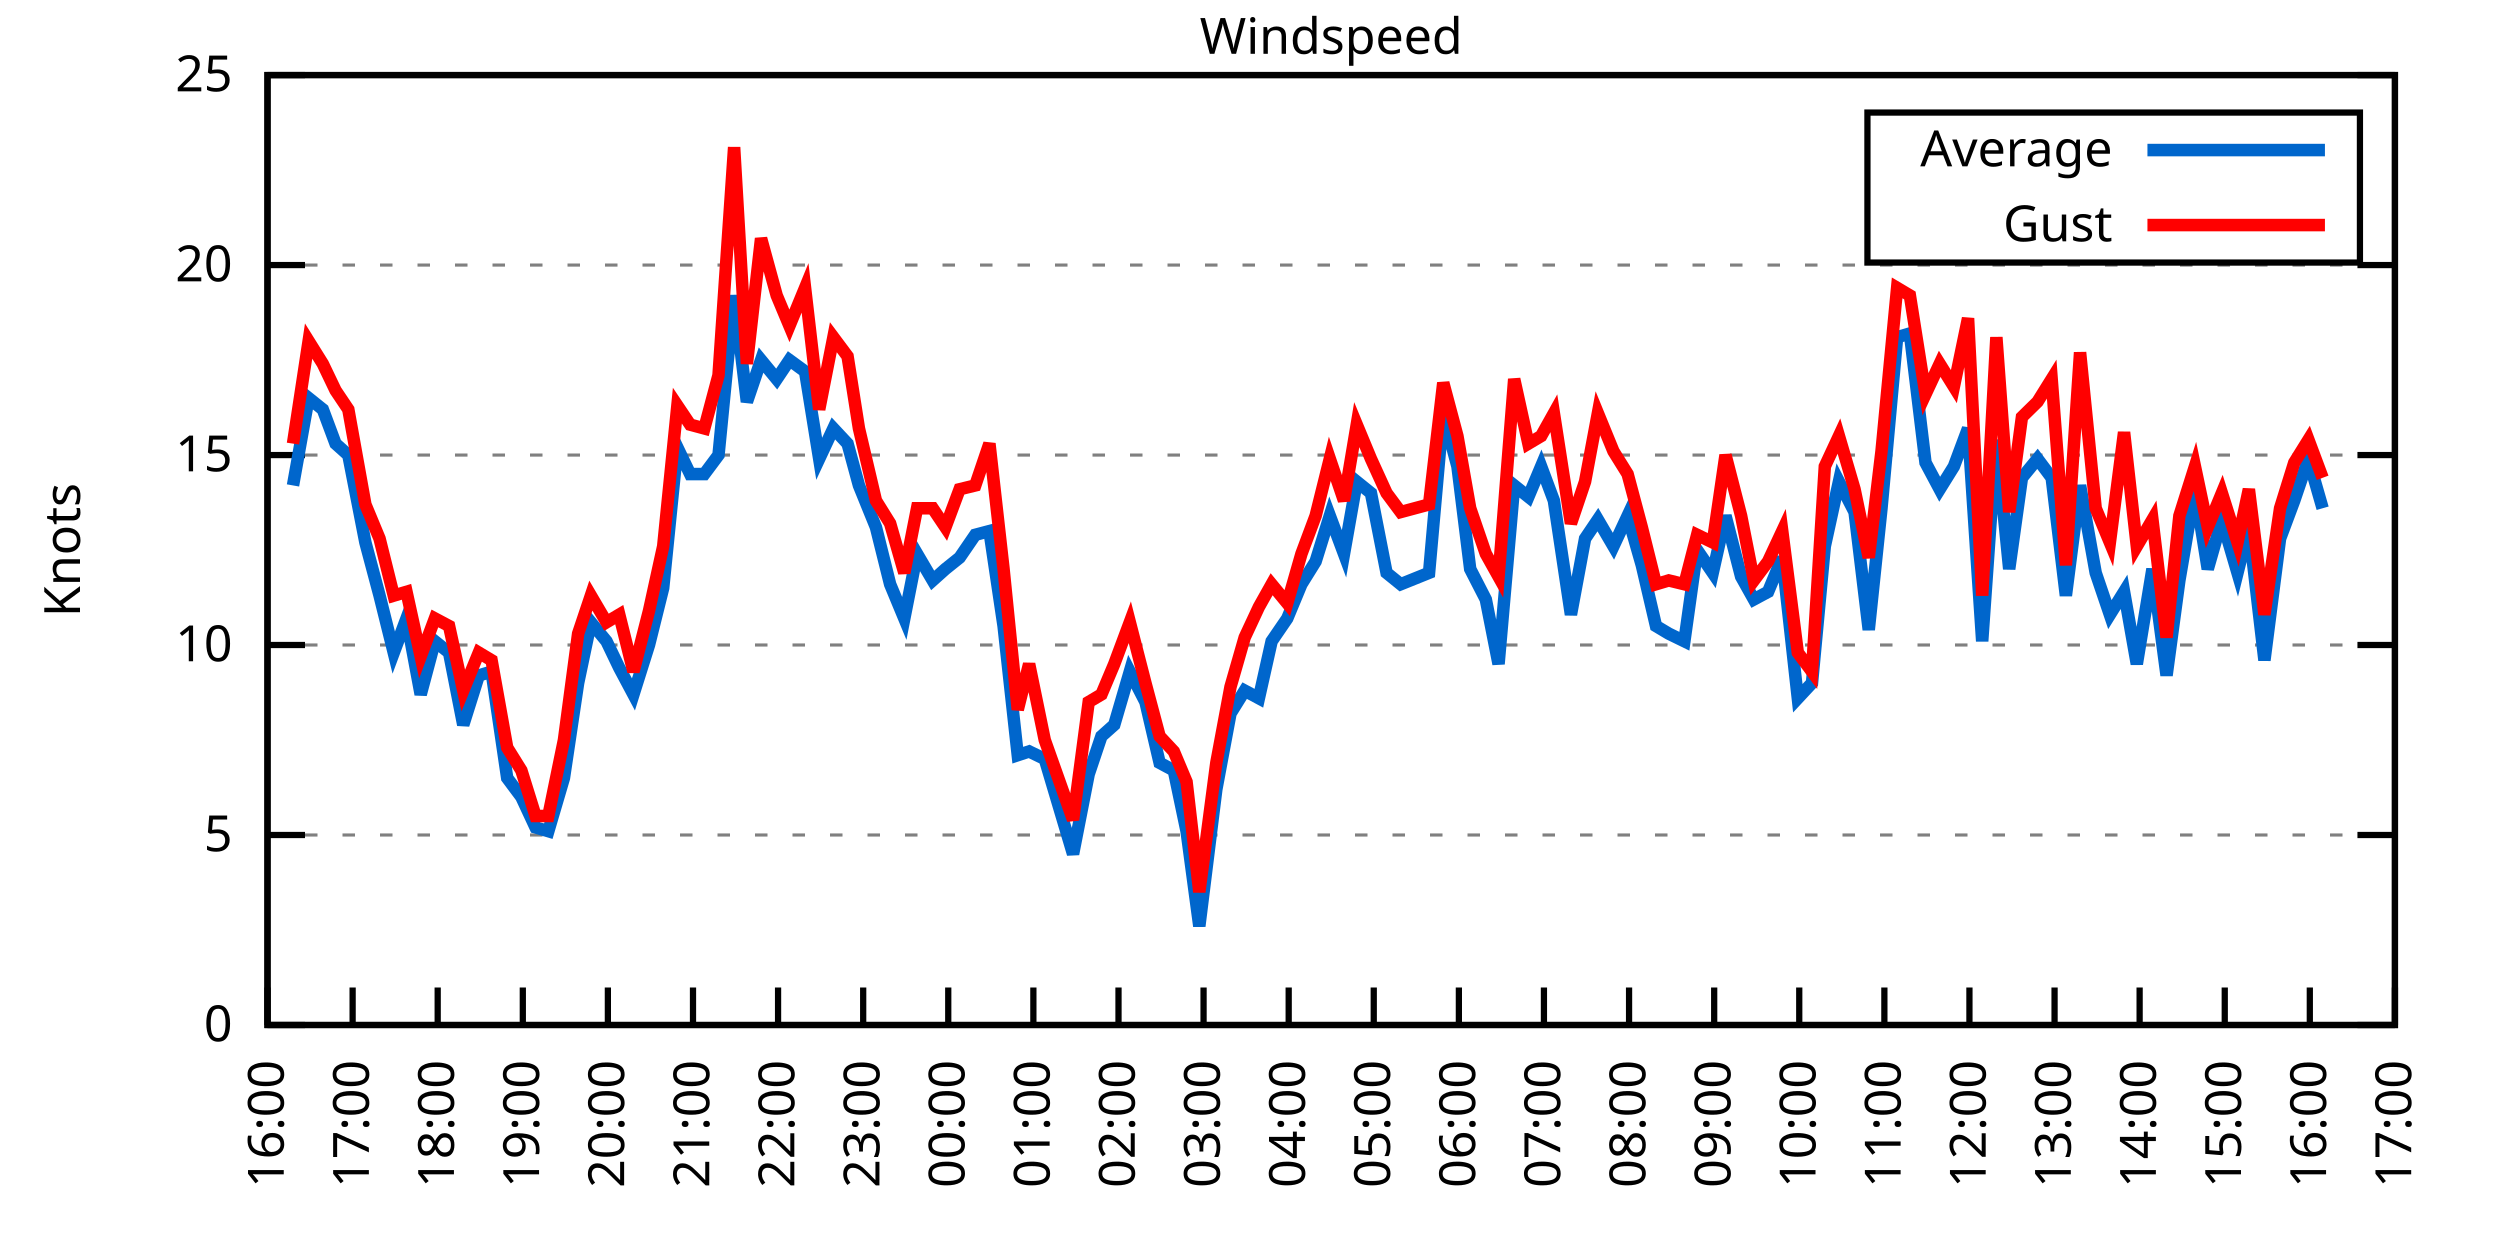
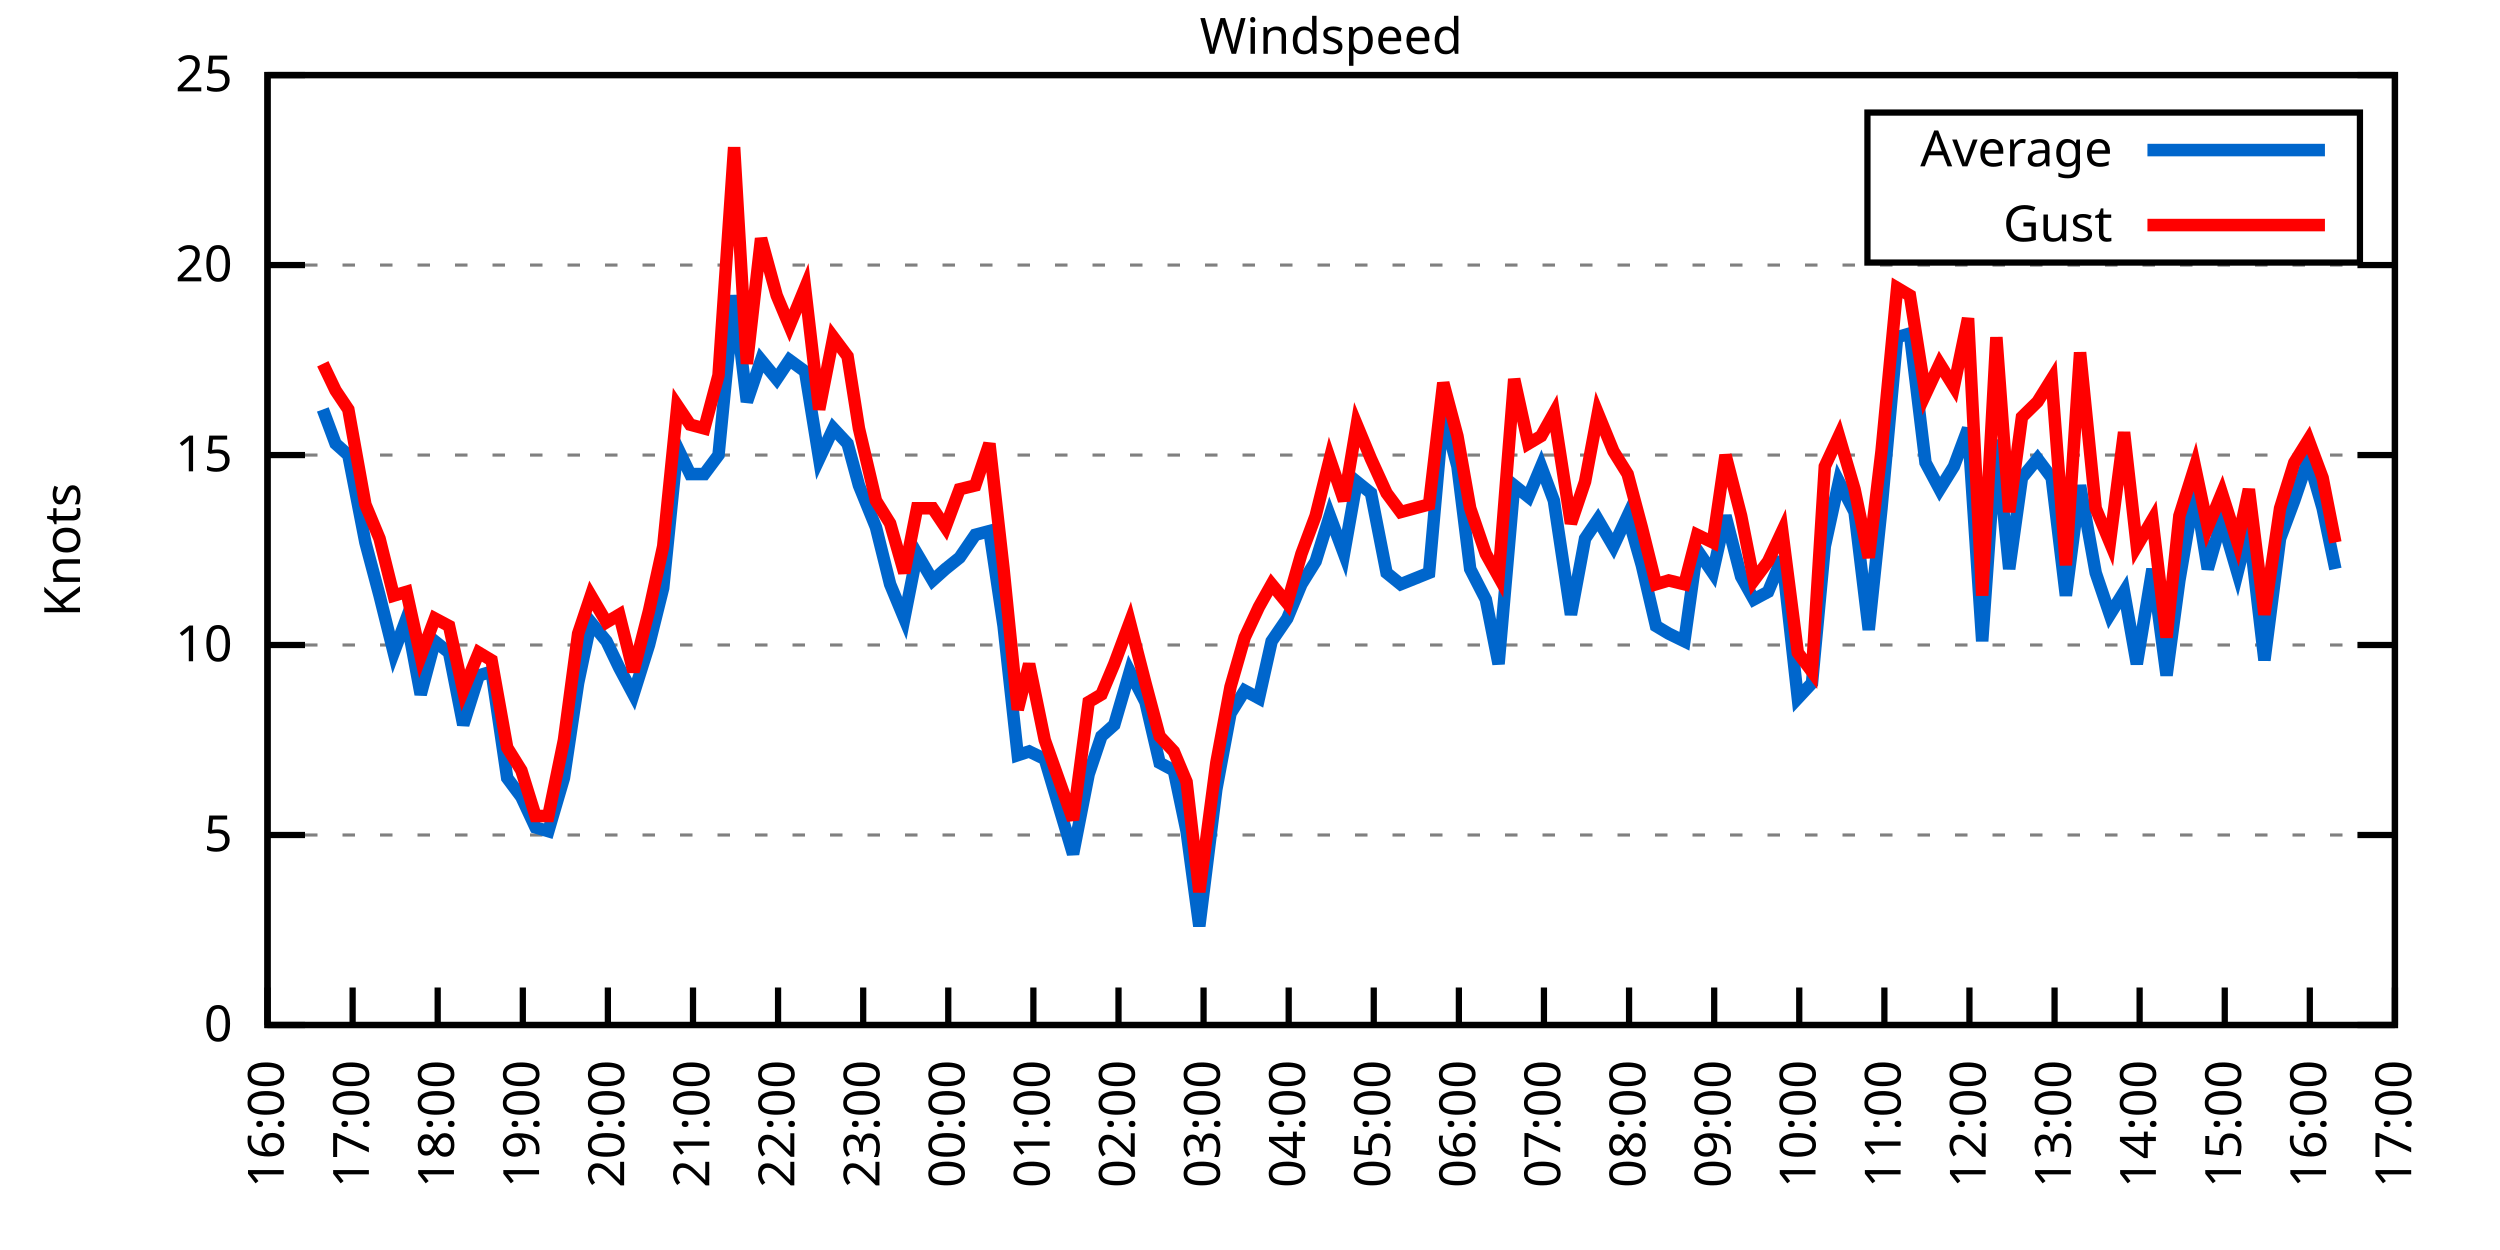
<svg xmlns="http://www.w3.org/2000/svg" xmlns:xlink="http://www.w3.org/1999/xlink" width="400" height="200" viewBox="0 0 400 200">
  <g id="gnuplot_canvas">
    <rect x="0" y="0" width="400" height="200" fill="none" />
    <defs>
      <circle id="gpDot" r="0.5" stroke-width="0.5" stroke="currentColor" />
      <path id="gpPt0" stroke-width="0.333" stroke="currentColor" d="M-1,0 h2 M0,-1 v2" />
      <path id="gpPt1" stroke-width="0.333" stroke="currentColor" d="M-1,-1 L1,1 M1,-1 L-1,1" />
      <path id="gpPt2" stroke-width="0.333" stroke="currentColor" d="M-1,0 L1,0 M0,-1 L0,1 M-1,-1 L1,1 M-1,1 L1,-1" />
      <rect id="gpPt3" stroke-width="0.333" stroke="currentColor" x="-1" y="-1" width="2" height="2" />
      <rect id="gpPt4" stroke-width="0.333" stroke="currentColor" fill="currentColor" x="-1" y="-1" width="2" height="2" />
      <circle id="gpPt5" stroke-width="0.333" stroke="currentColor" cx="0" cy="0" r="1" />
      <use xlink:href="#gpPt5" id="gpPt6" fill="currentColor" stroke="none" />
      <path id="gpPt7" stroke-width="0.333" stroke="currentColor" d="M0,-1.33 L-1.33,0.67 L1.33,0.67 z" />
      <use xlink:href="#gpPt7" id="gpPt8" fill="currentColor" stroke="none" />
      <use xlink:href="#gpPt7" id="gpPt9" stroke="currentColor" transform="rotate(180)" />
      <use xlink:href="#gpPt9" id="gpPt10" fill="currentColor" stroke="none" />
      <use xlink:href="#gpPt3" id="gpPt11" stroke="currentColor" transform="rotate(45)" />
      <use xlink:href="#gpPt11" id="gpPt12" fill="currentColor" stroke="none" />
      <path id="gpPt13" stroke-width="0.333" stroke="currentColor" d="M0,1.330 L1.265,0.411 L0.782,-1.067 L-0.782,-1.076 L-1.265,0.411 z" />
      <use xlink:href="#gpPt13" id="gpPt14" fill="currentColor" stroke="none" />
      <filter id="textbox" filterUnits="objectBoundingBox" x="0" y="0" height="1" width="1">
        <feFlood flood-color="white" flood-opacity="1" result="bgnd" />
        <feComposite in="SourceGraphic" in2="bgnd" operator="atop" />
      </filter>
      <filter id="greybox" filterUnits="objectBoundingBox" x="0" y="0" height="1" width="1">
        <feFlood flood-color="lightgrey" flood-opacity="1" result="grey" />
        <feComposite in="SourceGraphic" in2="grey" operator="atop" />
      </filter>
    </defs>
    <g fill="none" color="white" stroke="currentColor" stroke-width="1.00" stroke-linecap="butt" stroke-linejoin="miter">
</g>
    <g fill="none" color="black" stroke="currentColor" stroke-width="1.00" stroke-linecap="butt" stroke-linejoin="miter">
      <g stroke="none" shape-rendering="crispEdges">
        <polygon fill="rgb(255, 255, 255)" points="42.80,164.00 383.18,164.00 383.18,12.02 42.80,12.02 " />
      </g>
    </g>
    <g fill="none" color="black" stroke="currentColor" stroke-width="1.00" stroke-linecap="butt" stroke-linejoin="miter">
</g>
    <g fill="none" color="black" stroke="black" stroke-width="0.50" stroke-linecap="butt" stroke-linejoin="miter">
</g>
    <g fill="none" color="gray" stroke="currentColor" stroke-width="0.50" stroke-linecap="butt" stroke-linejoin="miter">
      <path stroke="gray" stroke-dasharray="2,4" class="gridline" d="M42.80,164.00 L383.19,164.00  " />
    </g>
    <g fill="none" color="gray" stroke="gray" stroke-width="1.00" stroke-linecap="butt" stroke-linejoin="miter">
</g>
    <g fill="none" color="black" stroke="currentColor" stroke-width="1.00" stroke-linecap="butt" stroke-linejoin="miter">
      <path stroke="black" d="M42.80,164.00 L48.80,164.00 M383.19,164.00 L377.19,164.00  " />
      <g transform="translate(37.20,166.60)" stroke="none" fill="black" font-family="Sans" font-size="8.00" text-anchor="end">
        <text>
          <tspan font-family="Sans"> 0</tspan>
        </text>
      </g>
    </g>
    <g fill="none" color="black" stroke="currentColor" stroke-width="1.00" stroke-linecap="butt" stroke-linejoin="miter">
</g>
    <g fill="none" color="black" stroke="black" stroke-width="0.50" stroke-linecap="butt" stroke-linejoin="miter">
</g>
    <g fill="none" color="gray" stroke="currentColor" stroke-width="0.50" stroke-linecap="butt" stroke-linejoin="miter">
      <path stroke="gray" stroke-dasharray="2,4" class="gridline" d="M42.80,133.60 L383.19,133.60  " />
    </g>
    <g fill="none" color="gray" stroke="gray" stroke-width="1.00" stroke-linecap="butt" stroke-linejoin="miter">
</g>
    <g fill="none" color="black" stroke="currentColor" stroke-width="1.00" stroke-linecap="butt" stroke-linejoin="miter">
      <path stroke="black" d="M42.80,133.60 L48.80,133.60 M383.19,133.60 L377.19,133.60  " />
      <g transform="translate(37.20,136.20)" stroke="none" fill="black" font-family="Sans" font-size="8.00" text-anchor="end">
        <text>
          <tspan font-family="Sans"> 5</tspan>
        </text>
      </g>
    </g>
    <g fill="none" color="black" stroke="currentColor" stroke-width="1.00" stroke-linecap="butt" stroke-linejoin="miter">
</g>
    <g fill="none" color="black" stroke="black" stroke-width="0.50" stroke-linecap="butt" stroke-linejoin="miter">
</g>
    <g fill="none" color="gray" stroke="currentColor" stroke-width="0.50" stroke-linecap="butt" stroke-linejoin="miter">
      <path stroke="gray" stroke-dasharray="2,4" class="gridline" d="M42.80,103.20 L383.19,103.20  " />
    </g>
    <g fill="none" color="gray" stroke="gray" stroke-width="1.00" stroke-linecap="butt" stroke-linejoin="miter">
</g>
    <g fill="none" color="black" stroke="currentColor" stroke-width="1.00" stroke-linecap="butt" stroke-linejoin="miter">
      <path stroke="black" d="M42.80,103.20 L48.80,103.20 M383.19,103.20 L377.19,103.20  " />
      <g transform="translate(37.20,105.80)" stroke="none" fill="black" font-family="Sans" font-size="8.00" text-anchor="end">
        <text>
          <tspan font-family="Sans"> 10</tspan>
        </text>
      </g>
    </g>
    <g fill="none" color="black" stroke="currentColor" stroke-width="1.00" stroke-linecap="butt" stroke-linejoin="miter">
</g>
    <g fill="none" color="black" stroke="black" stroke-width="0.50" stroke-linecap="butt" stroke-linejoin="miter">
</g>
    <g fill="none" color="gray" stroke="currentColor" stroke-width="0.50" stroke-linecap="butt" stroke-linejoin="miter">
      <path stroke="gray" stroke-dasharray="2,4" class="gridline" d="M42.80,72.81 L383.19,72.81  " />
    </g>
    <g fill="none" color="gray" stroke="gray" stroke-width="1.00" stroke-linecap="butt" stroke-linejoin="miter">
</g>
    <g fill="none" color="black" stroke="currentColor" stroke-width="1.00" stroke-linecap="butt" stroke-linejoin="miter">
      <path stroke="black" d="M42.80,72.81 L48.80,72.81 M383.19,72.81 L377.19,72.81  " />
      <g transform="translate(37.20,75.41)" stroke="none" fill="black" font-family="Sans" font-size="8.00" text-anchor="end">
        <text>
          <tspan font-family="Sans"> 15</tspan>
        </text>
      </g>
    </g>
    <g fill="none" color="black" stroke="currentColor" stroke-width="1.00" stroke-linecap="butt" stroke-linejoin="miter">
</g>
    <g fill="none" color="black" stroke="black" stroke-width="0.50" stroke-linecap="butt" stroke-linejoin="miter">
</g>
    <g fill="none" color="gray" stroke="currentColor" stroke-width="0.50" stroke-linecap="butt" stroke-linejoin="miter">
      <path stroke="gray" stroke-dasharray="2,4" class="gridline" d="M42.80,42.41 L383.19,42.41  " />
    </g>
    <g fill="none" color="gray" stroke="gray" stroke-width="1.00" stroke-linecap="butt" stroke-linejoin="miter">
</g>
    <g fill="none" color="black" stroke="currentColor" stroke-width="1.00" stroke-linecap="butt" stroke-linejoin="miter">
      <path stroke="black" d="M42.80,42.41 L48.80,42.41 M383.19,42.41 L377.19,42.41  " />
      <g transform="translate(37.20,45.01)" stroke="none" fill="black" font-family="Sans" font-size="8.00" text-anchor="end">
        <text>
          <tspan font-family="Sans"> 20</tspan>
        </text>
      </g>
    </g>
    <g fill="none" color="black" stroke="currentColor" stroke-width="1.00" stroke-linecap="butt" stroke-linejoin="miter">
</g>
    <g fill="none" color="black" stroke="black" stroke-width="0.50" stroke-linecap="butt" stroke-linejoin="miter">
</g>
    <g fill="none" color="gray" stroke="currentColor" stroke-width="0.50" stroke-linecap="butt" stroke-linejoin="miter">
      <path stroke="gray" stroke-dasharray="2,4" class="gridline" d="M42.80,12.01 L383.19,12.01  " />
    </g>
    <g fill="none" color="gray" stroke="gray" stroke-width="1.00" stroke-linecap="butt" stroke-linejoin="miter">
</g>
    <g fill="none" color="black" stroke="currentColor" stroke-width="1.00" stroke-linecap="butt" stroke-linejoin="miter">
      <path stroke="black" d="M42.80,12.01 L48.80,12.01 M383.19,12.01 L377.19,12.01  " />
      <g transform="translate(37.20,14.61)" stroke="none" fill="black" font-family="Sans" font-size="8.00" text-anchor="end">
        <text>
          <tspan font-family="Sans"> 25</tspan>
        </text>
      </g>
    </g>
    <g fill="none" color="black" stroke="currentColor" stroke-width="1.00" stroke-linecap="butt" stroke-linejoin="miter">
      <path stroke="black" d="M42.80,164.00 L42.80,158.00  " />
      <g transform="translate(45.40,169.60) rotate(270.00)" stroke="none" fill="black" font-family="Sans" font-size="8.00" text-anchor="end">
        <text>
          <tspan font-family="Sans">16:00</tspan>
        </text>
      </g>
    </g>
    <g fill="none" color="black" stroke="currentColor" stroke-width="1.00" stroke-linecap="butt" stroke-linejoin="miter">
      <path stroke="black" d="M56.42,164.00 L56.42,158.00  " />
      <g transform="translate(59.02,169.60) rotate(270.00)" stroke="none" fill="black" font-family="Sans" font-size="8.00" text-anchor="end">
        <text>
          <tspan font-family="Sans">17:00</tspan>
        </text>
      </g>
    </g>
    <g fill="none" color="black" stroke="currentColor" stroke-width="1.00" stroke-linecap="butt" stroke-linejoin="miter">
      <path stroke="black" d="M70.03,164.00 L70.03,158.00  " />
      <g transform="translate(72.63,169.60) rotate(270.00)" stroke="none" fill="black" font-family="Sans" font-size="8.00" text-anchor="end">
        <text>
          <tspan font-family="Sans">18:00</tspan>
        </text>
      </g>
    </g>
    <g fill="none" color="black" stroke="currentColor" stroke-width="1.00" stroke-linecap="butt" stroke-linejoin="miter">
      <path stroke="black" d="M83.65,164.00 L83.65,158.00  " />
      <g transform="translate(86.25,169.60) rotate(270.00)" stroke="none" fill="black" font-family="Sans" font-size="8.00" text-anchor="end">
        <text>
          <tspan font-family="Sans">19:00</tspan>
        </text>
      </g>
    </g>
    <g fill="none" color="black" stroke="currentColor" stroke-width="1.00" stroke-linecap="butt" stroke-linejoin="miter">
      <path stroke="black" d="M97.26,164.00 L97.26,158.00  " />
      <g transform="translate(99.86,169.60) rotate(270.00)" stroke="none" fill="black" font-family="Sans" font-size="8.00" text-anchor="end">
        <text>
          <tspan font-family="Sans">20:00</tspan>
        </text>
      </g>
    </g>
    <g fill="none" color="black" stroke="currentColor" stroke-width="1.00" stroke-linecap="butt" stroke-linejoin="miter">
      <path stroke="black" d="M110.88,164.00 L110.88,158.00  " />
      <g transform="translate(113.48,169.60) rotate(270.00)" stroke="none" fill="black" font-family="Sans" font-size="8.00" text-anchor="end">
        <text>
          <tspan font-family="Sans">21:00</tspan>
        </text>
      </g>
    </g>
    <g fill="none" color="black" stroke="currentColor" stroke-width="1.00" stroke-linecap="butt" stroke-linejoin="miter">
      <path stroke="black" d="M124.49,164.00 L124.49,158.00  " />
      <g transform="translate(127.09,169.60) rotate(270.00)" stroke="none" fill="black" font-family="Sans" font-size="8.00" text-anchor="end">
        <text>
          <tspan font-family="Sans">22:00</tspan>
        </text>
      </g>
    </g>
    <g fill="none" color="black" stroke="currentColor" stroke-width="1.00" stroke-linecap="butt" stroke-linejoin="miter">
      <path stroke="black" d="M138.11,164.00 L138.11,158.00  " />
      <g transform="translate(140.71,169.60) rotate(270.00)" stroke="none" fill="black" font-family="Sans" font-size="8.00" text-anchor="end">
        <text>
          <tspan font-family="Sans">23:00</tspan>
        </text>
      </g>
    </g>
    <g fill="none" color="black" stroke="currentColor" stroke-width="1.00" stroke-linecap="butt" stroke-linejoin="miter">
      <path stroke="black" d="M151.72,164.00 L151.72,158.00  " />
      <g transform="translate(154.32,169.60) rotate(270.00)" stroke="none" fill="black" font-family="Sans" font-size="8.00" text-anchor="end">
        <text>
          <tspan font-family="Sans">00:00</tspan>
        </text>
      </g>
    </g>
    <g fill="none" color="black" stroke="currentColor" stroke-width="1.00" stroke-linecap="butt" stroke-linejoin="miter">
      <path stroke="black" d="M165.34,164.00 L165.34,158.00  " />
      <g transform="translate(167.94,169.60) rotate(270.00)" stroke="none" fill="black" font-family="Sans" font-size="8.00" text-anchor="end">
        <text>
          <tspan font-family="Sans">01:00</tspan>
        </text>
      </g>
    </g>
    <g fill="none" color="black" stroke="currentColor" stroke-width="1.00" stroke-linecap="butt" stroke-linejoin="miter">
      <path stroke="black" d="M178.96,164.00 L178.96,158.00  " />
      <g transform="translate(181.56,169.60) rotate(270.00)" stroke="none" fill="black" font-family="Sans" font-size="8.00" text-anchor="end">
        <text>
          <tspan font-family="Sans">02:00</tspan>
        </text>
      </g>
    </g>
    <g fill="none" color="black" stroke="currentColor" stroke-width="1.00" stroke-linecap="butt" stroke-linejoin="miter">
      <path stroke="black" d="M192.57,164.00 L192.57,158.00  " />
      <g transform="translate(195.17,169.60) rotate(270.00)" stroke="none" fill="black" font-family="Sans" font-size="8.00" text-anchor="end">
        <text>
          <tspan font-family="Sans">03:00</tspan>
        </text>
      </g>
    </g>
    <g fill="none" color="black" stroke="currentColor" stroke-width="1.00" stroke-linecap="butt" stroke-linejoin="miter">
      <path stroke="black" d="M206.19,164.00 L206.19,158.00  " />
      <g transform="translate(208.79,169.60) rotate(270.00)" stroke="none" fill="black" font-family="Sans" font-size="8.00" text-anchor="end">
        <text>
          <tspan font-family="Sans">04:00</tspan>
        </text>
      </g>
    </g>
    <g fill="none" color="black" stroke="currentColor" stroke-width="1.00" stroke-linecap="butt" stroke-linejoin="miter">
      <path stroke="black" d="M219.80,164.00 L219.80,158.00  " />
      <g transform="translate(222.40,169.60) rotate(270.00)" stroke="none" fill="black" font-family="Sans" font-size="8.00" text-anchor="end">
        <text>
          <tspan font-family="Sans">05:00</tspan>
        </text>
      </g>
    </g>
    <g fill="none" color="black" stroke="currentColor" stroke-width="1.00" stroke-linecap="butt" stroke-linejoin="miter">
      <path stroke="black" d="M233.42,164.00 L233.42,158.00  " />
      <g transform="translate(236.02,169.60) rotate(270.00)" stroke="none" fill="black" font-family="Sans" font-size="8.00" text-anchor="end">
        <text>
          <tspan font-family="Sans">06:00</tspan>
        </text>
      </g>
    </g>
    <g fill="none" color="black" stroke="currentColor" stroke-width="1.00" stroke-linecap="butt" stroke-linejoin="miter">
      <path stroke="black" d="M247.03,164.00 L247.03,158.00  " />
      <g transform="translate(249.63,169.60) rotate(270.00)" stroke="none" fill="black" font-family="Sans" font-size="8.00" text-anchor="end">
        <text>
          <tspan font-family="Sans">07:00</tspan>
        </text>
      </g>
    </g>
    <g fill="none" color="black" stroke="currentColor" stroke-width="1.00" stroke-linecap="butt" stroke-linejoin="miter">
      <path stroke="black" d="M260.65,164.00 L260.65,158.00  " />
      <g transform="translate(263.25,169.60) rotate(270.00)" stroke="none" fill="black" font-family="Sans" font-size="8.00" text-anchor="end">
        <text>
          <tspan font-family="Sans">08:00</tspan>
        </text>
      </g>
    </g>
    <g fill="none" color="black" stroke="currentColor" stroke-width="1.00" stroke-linecap="butt" stroke-linejoin="miter">
      <path stroke="black" d="M274.27,164.00 L274.27,158.00  " />
      <g transform="translate(276.87,169.60) rotate(270.00)" stroke="none" fill="black" font-family="Sans" font-size="8.00" text-anchor="end">
        <text>
          <tspan font-family="Sans">09:00</tspan>
        </text>
      </g>
    </g>
    <g fill="none" color="black" stroke="currentColor" stroke-width="1.00" stroke-linecap="butt" stroke-linejoin="miter">
      <path stroke="black" d="M287.88,164.00 L287.88,158.00  " />
      <g transform="translate(290.48,169.60) rotate(270.00)" stroke="none" fill="black" font-family="Sans" font-size="8.00" text-anchor="end">
        <text>
          <tspan font-family="Sans">10:00</tspan>
        </text>
      </g>
    </g>
    <g fill="none" color="black" stroke="currentColor" stroke-width="1.00" stroke-linecap="butt" stroke-linejoin="miter">
      <path stroke="black" d="M301.50,164.00 L301.50,158.00  " />
      <g transform="translate(304.10,169.60) rotate(270.00)" stroke="none" fill="black" font-family="Sans" font-size="8.00" text-anchor="end">
        <text>
          <tspan font-family="Sans">11:00</tspan>
        </text>
      </g>
    </g>
    <g fill="none" color="black" stroke="currentColor" stroke-width="1.00" stroke-linecap="butt" stroke-linejoin="miter">
      <path stroke="black" d="M315.11,164.00 L315.11,158.00  " />
      <g transform="translate(317.71,169.60) rotate(270.00)" stroke="none" fill="black" font-family="Sans" font-size="8.00" text-anchor="end">
        <text>
          <tspan font-family="Sans">12:00</tspan>
        </text>
      </g>
    </g>
    <g fill="none" color="black" stroke="currentColor" stroke-width="1.00" stroke-linecap="butt" stroke-linejoin="miter">
      <path stroke="black" d="M328.73,164.00 L328.73,158.00  " />
      <g transform="translate(331.33,169.60) rotate(270.00)" stroke="none" fill="black" font-family="Sans" font-size="8.00" text-anchor="end">
        <text>
          <tspan font-family="Sans">13:00</tspan>
        </text>
      </g>
    </g>
    <g fill="none" color="black" stroke="currentColor" stroke-width="1.00" stroke-linecap="butt" stroke-linejoin="miter">
      <path stroke="black" d="M342.34,164.00 L342.34,158.00  " />
      <g transform="translate(344.94,169.60) rotate(270.00)" stroke="none" fill="black" font-family="Sans" font-size="8.00" text-anchor="end">
        <text>
          <tspan font-family="Sans">14:00</tspan>
        </text>
      </g>
    </g>
    <g fill="none" color="black" stroke="currentColor" stroke-width="1.00" stroke-linecap="butt" stroke-linejoin="miter">
      <path stroke="black" d="M355.96,164.00 L355.96,158.00  " />
      <g transform="translate(358.56,169.60) rotate(270.00)" stroke="none" fill="black" font-family="Sans" font-size="8.00" text-anchor="end">
        <text>
          <tspan font-family="Sans">15:00</tspan>
        </text>
      </g>
    </g>
    <g fill="none" color="black" stroke="currentColor" stroke-width="1.00" stroke-linecap="butt" stroke-linejoin="miter">
      <path stroke="black" d="M369.57,164.00 L369.57,158.00  " />
      <g transform="translate(372.17,169.60) rotate(270.00)" stroke="none" fill="black" font-family="Sans" font-size="8.00" text-anchor="end">
        <text>
          <tspan font-family="Sans">16:00</tspan>
        </text>
      </g>
    </g>
    <g fill="none" color="black" stroke="currentColor" stroke-width="1.00" stroke-linecap="butt" stroke-linejoin="miter">
      <path stroke="black" d="M383.19,164.00 L383.19,158.00  " />
      <g transform="translate(385.79,169.60) rotate(270.00)" stroke="none" fill="black" font-family="Sans" font-size="8.00" text-anchor="end">
        <text>
          <tspan font-family="Sans">17:00</tspan>
        </text>
      </g>
    </g>
    <g fill="none" color="black" stroke="currentColor" stroke-width="1.00" stroke-linecap="butt" stroke-linejoin="miter">
</g>
    <g fill="none" color="black" stroke="currentColor" stroke-width="1.00" stroke-linecap="butt" stroke-linejoin="miter">
      <path stroke="black" d="M42.80,12.01 L42.80,164.00 L383.19,164.00 L383.19,12.01 L42.80,12.01 Z  " />
    </g>
    <g fill="none" color="black" stroke="currentColor" stroke-width="1.00" stroke-linecap="butt" stroke-linejoin="miter">
</g>
    <g fill="none" color="black" stroke="currentColor" stroke-width="1.00" stroke-linecap="butt" stroke-linejoin="miter">
      <path stroke="black" d="M298.79,42.01 L298.79,18.01 L377.59,18.01 L377.59,42.01 L298.79,42.01 Z  " />
    </g>
    <g id="Windspeed_plot_1">
      <g fill="none" color="white" stroke="black" stroke-width="2.00" stroke-linecap="butt" stroke-linejoin="miter">
</g>
      <g fill="none" color="black" stroke="currentColor" stroke-width="2.00" stroke-linecap="butt" stroke-linejoin="miter">
        <g transform="translate(337.99,26.61)" stroke="none" fill="black" font-family="Sans" font-size="8.00" text-anchor="end">
          <text>
            <tspan font-family="Sans">Average</tspan>
          </text>
        </g>
      </g>
      <g fill="none" color="black" stroke="currentColor" stroke-width="2.00" stroke-linecap="butt" stroke-linejoin="miter">
-         <path stroke="rgb(  0, 102, 204)" d="M343.59,24.01 L371.99,24.01 M46.88,77.67 L49.38,63.69 L51.65,65.51 L53.69,70.98 L55.73,72.81 L58.46,86.79   L60.73,95.30 L63.00,104.42 L65.04,98.95 L67.31,111.11 L69.58,102.60 L71.85,104.42 L74.12,115.97 L76.61,108.07   L78.65,107.46 L81.15,124.48 L83.42,127.52 L85.69,132.39 L87.73,132.99 L90.23,124.48 L92.50,109.28 L94.54,99.56   L97.04,102.60 L99.08,106.85 L101.35,111.11 L103.84,103.20 L106.11,94.08 L108.38,71.59 L110.42,75.85 L112.69,75.85   L114.96,72.81 L117.46,47.27 L119.50,64.29 L121.77,57.61 L124.27,60.65 L126.31,57.61 L128.81,59.43 L131.07,73.41   L133.34,68.55 L135.61,70.98 L137.43,77.67 L140.15,84.36 L142.42,93.48 L144.69,98.95 L146.73,88.61 L149.23,92.87   L151.27,91.04 L153.54,89.22 L156.04,85.57 L158.31,84.97 L160.57,100.16 L162.84,120.83 L164.66,120.23 L167.16,121.44   L171.69,136.64 L174.19,123.87 L176.23,117.80 L178.28,115.97 L180.77,107.46 L183.27,112.32 L185.54,122.05 L187.81,123.27   L189.85,132.99 L191.89,148.19 L194.61,126.31 L196.88,114.15 L199.15,110.50 L201.42,111.72 L203.46,102.60 L205.96,98.95   L208.23,93.48 L210.50,89.83 L212.77,82.53 L215.04,88.61 L217.08,77.06 L219.35,78.89 L221.85,91.65 L224.11,93.48   L228.65,91.65 L230.92,66.12 L233.19,74.63 L235.23,91.04 L237.73,95.91 L239.77,106.24 L242.27,77.67 L244.54,79.49   L246.58,74.63 L248.62,80.10 L251.35,98.34 L253.61,86.18 L255.66,83.14 L258.15,87.40 L260.42,82.53 L262.69,90.44   L264.96,100.16 L267.00,101.38 L269.50,102.60 L271.54,88.00 L274.04,91.65 L276.08,82.53 L278.58,92.26 L280.62,95.91   L282.89,94.69 L285.16,89.22 L287.65,111.72 L289.92,109.28 L291.97,87.40 L294.23,77.06 L296.73,81.93 L299.00,100.77   L301.04,81.32 L303.54,53.96 L305.58,53.35 L308.08,74.02 L310.35,78.28 L312.62,74.63 L314.89,68.55 L317.15,102.60   L319.42,70.37 L321.47,91.04 L323.51,76.45 L326.00,73.41 L328.27,76.45 L330.54,95.30 L332.81,77.67 L335.31,91.65   L337.58,98.34 L339.85,94.69 L341.89,106.24 L344.39,91.04 L346.65,108.07 L348.70,92.87 L351.19,78.28 L353.24,91.04   L355.50,83.14 L358.00,91.65 L359.82,84.36 L362.31,105.64 L364.81,86.18 L367.08,80.10 L369.35,73.41 L371.62,81.32    " />
+         <path stroke="rgb(  0, 102, 204)" d="M343.59,24.01 L371.99,24.01 M51.65,65.51 L53.69,70.98 L55.73,72.81 L58.46,86.79 L60.73,95.30 L63.00,104.42   L65.04,98.95 L67.31,111.11 L69.58,102.60 L71.85,104.42 L74.12,115.97 L76.61,108.07 L78.65,107.46 L81.15,124.48   L83.42,127.52 L85.69,132.39 L87.73,132.99 L90.23,124.48 L92.50,109.28 L94.54,99.56 L97.04,102.60 L99.08,106.85   L101.35,111.11 L103.84,103.20 L106.11,94.08 L108.38,71.59 L110.42,75.85 L112.69,75.85 L114.96,72.81 L117.46,47.27   L119.50,64.29 L121.77,57.61 L124.27,60.65 L126.31,57.61 L128.81,59.43 L131.07,73.41 L133.34,68.55 L135.61,70.98   L137.43,77.67 L140.15,84.36 L142.42,93.48 L144.69,98.95 L146.73,88.61 L149.23,92.87 L151.27,91.04 L153.54,89.22   L156.04,85.57 L158.31,84.97 L160.57,100.16 L162.84,120.83 L164.66,120.23 L167.16,121.44 L171.69,136.64 L174.19,123.87   L176.23,117.80 L178.28,115.97 L180.77,107.46 L183.27,112.32 L185.54,122.05 L187.81,123.27 L189.85,132.99 L191.89,148.19   L194.61,126.31 L196.88,114.15 L199.15,110.50 L201.42,111.72 L203.46,102.60 L205.96,98.95 L208.23,93.48 L210.50,89.83   L212.77,82.53 L215.04,88.61 L217.08,77.06 L219.35,78.89 L221.85,91.65 L224.11,93.48 L228.65,91.65 L230.92,66.12   L233.19,74.63 L235.23,91.04 L237.73,95.91 L239.77,106.24 L242.27,77.67 L244.54,79.49 L246.58,74.63 L248.62,80.10   L251.35,98.34 L253.61,86.18 L255.66,83.14 L258.15,87.40 L260.42,82.53 L262.69,90.44 L264.96,100.16 L267.00,101.38   L269.50,102.60 L271.54,88.00 L274.04,91.65 L276.08,82.53 L278.58,92.26 L280.62,95.91 L282.89,94.69 L285.16,89.22   L287.65,111.72 L289.92,109.28 L291.97,87.40 L294.23,77.06 L296.73,81.93 L299.00,100.77 L301.04,81.32 L303.54,53.96   L305.58,53.35 L308.08,74.02 L310.35,78.28 L312.62,74.63 L314.89,68.55 L317.15,102.60 L319.42,70.37 L321.47,91.04   L323.51,76.45 L326.00,73.41 L328.27,76.45 L330.54,95.30 L332.81,77.67 L335.31,91.65 L337.58,98.34 L339.85,94.69   L341.89,106.24 L344.39,91.04 L346.65,108.07 L348.70,92.87 L351.19,78.28 L353.24,91.04 L355.50,83.14 L358.00,91.65   L359.82,84.36 L362.31,105.64 L364.81,86.18 L367.08,80.10 L369.35,73.41 L371.62,81.32 L373.66,91.04  " />
      </g>
    </g>
    <g id="Windspeed_plot_2">
      <g fill="none" color="black" stroke="currentColor" stroke-width="2.00" stroke-linecap="butt" stroke-linejoin="miter">
        <g transform="translate(337.99,38.61)" stroke="none" fill="black" font-family="Sans" font-size="8.00" text-anchor="end">
          <text>
            <tspan font-family="Sans">Gust</tspan>
          </text>
        </g>
      </g>
      <g fill="none" color="black" stroke="currentColor" stroke-width="2.00" stroke-linecap="butt" stroke-linejoin="miter">
-         <path stroke="rgb(255,   0,   0)" d="M343.59,36.01 L371.99,36.01 M46.88,70.98 L49.38,54.57 L51.65,58.21 L53.69,62.47 L55.73,65.51 L58.46,80.71   L60.73,86.18 L63.00,95.30 L65.04,94.69 L67.31,105.03 L69.58,98.95 L71.85,100.16 L74.12,110.50 L76.61,104.42   L78.65,105.64 L81.15,119.62 L83.42,123.27 L85.69,130.56 L87.73,130.56 L90.23,118.40 L92.50,101.38 L94.54,95.30   L97.04,99.56 L99.08,98.34 L101.35,107.46 L103.84,97.73 L106.11,87.40 L108.38,64.90 L110.42,67.94 L112.69,68.55   L114.96,60.04 L117.46,23.56 L119.50,58.21 L121.77,38.15 L124.27,47.27 L126.31,52.14 L128.81,46.06 L131.07,65.51   L133.34,53.96 L135.61,57.00 L137.43,68.55 L140.15,80.10 L142.42,83.75 L144.69,91.65 L146.73,81.32 L149.23,81.32   L151.27,84.36 L153.54,78.28 L156.04,77.67 L158.31,70.98 L160.57,91.04 L162.84,113.54 L164.66,106.24 L167.16,118.40   L171.69,131.17 L174.19,112.32 L176.23,111.11 L178.28,106.24 L180.77,99.56 L183.27,109.28 L185.54,117.80 L187.81,120.23   L189.85,125.09 L191.89,142.72 L194.61,122.05 L196.88,109.89 L199.15,101.99 L201.42,97.12 L203.46,93.48 L205.96,96.52   L208.23,88.61 L210.50,82.53 L212.77,73.41 L215.04,80.10 L217.08,67.94 L219.35,73.41 L221.85,78.89 L224.11,81.93   L228.65,80.71 L230.92,61.25 L233.19,69.77 L235.23,81.32 L237.73,88.61 L239.77,92.26 L242.27,60.65 L244.54,70.98   L246.58,69.77 L248.62,66.12 L251.35,83.75 L253.61,77.06 L255.66,66.12 L258.15,72.20 L260.42,75.85 L262.69,84.36   L264.96,93.48 L267.00,92.87 L269.50,93.48 L271.54,85.57 L274.04,86.79 L276.08,72.81 L278.58,82.53 L280.62,92.87   L282.89,89.83 L285.16,84.97 L287.65,104.42 L289.92,107.46 L291.97,74.63 L294.23,69.77 L296.73,78.28 L299.00,89.22   L301.04,72.20 L303.54,46.06 L305.58,47.27 L308.08,63.08 L310.35,58.21 L312.62,61.86 L314.89,50.92 L317.15,95.30   L319.42,53.96 L321.47,81.93 L323.51,66.73 L326.00,64.29 L328.27,60.65 L330.54,90.44 L332.81,56.39 L335.31,81.32   L337.58,86.79 L339.85,69.16 L341.89,87.40 L344.39,83.14 L346.65,101.99 L348.70,82.53 L351.19,74.63 L353.24,84.36   L355.50,78.89 L358.00,86.79 L359.82,78.28 L362.31,98.34 L364.81,81.32 L367.08,74.02 L369.35,70.37 L371.62,76.45    " />
+         <path stroke="rgb(255,   0,   0)" d="M343.59,36.01 L371.99,36.01 M51.65,58.21 L53.69,62.47 L55.73,65.51 L58.46,80.71 L60.73,86.18 L63.00,95.30   L65.04,94.69 L67.31,105.03 L69.58,98.95 L71.85,100.16 L74.12,110.50 L76.61,104.42 L78.65,105.64 L81.15,119.62   L83.42,123.27 L85.69,130.56 L87.73,130.56 L90.23,118.40 L92.50,101.38 L94.54,95.30 L97.04,99.56 L99.08,98.34   L101.35,107.46 L103.84,97.73 L106.11,87.40 L108.38,64.90 L110.42,67.94 L112.69,68.55 L114.96,60.04 L117.46,23.56   L119.50,58.21 L121.77,38.15 L124.27,47.27 L126.31,52.14 L128.81,46.06 L131.07,65.51 L133.34,53.96 L135.61,57.00   L137.43,68.55 L140.15,80.10 L142.42,83.75 L144.69,91.65 L146.73,81.32 L149.23,81.32 L151.27,84.36 L153.54,78.28   L156.04,77.67 L158.31,70.98 L160.57,91.04 L162.84,113.54 L164.66,106.24 L167.16,118.40 L171.69,131.17 L174.19,112.32   L176.23,111.11 L178.28,106.24 L180.77,99.56 L183.27,109.28 L185.54,117.80 L187.81,120.23 L189.85,125.09 L191.89,142.72   L194.61,122.05 L196.88,109.89 L199.15,101.99 L201.42,97.12 L203.46,93.48 L205.96,96.52 L208.23,88.61 L210.50,82.53   L212.77,73.41 L215.04,80.10 L217.08,67.94 L219.35,73.41 L221.85,78.89 L224.11,81.93 L228.65,80.71 L230.92,61.25   L233.19,69.77 L235.23,81.32 L237.73,88.61 L239.77,92.26 L242.27,60.65 L244.54,70.98 L246.58,69.77 L248.62,66.12   L251.35,83.75 L253.61,77.06 L255.66,66.12 L258.15,72.20 L260.42,75.85 L262.69,84.36 L264.96,93.48 L267.00,92.87   L269.50,93.48 L271.54,85.57 L274.04,86.79 L276.08,72.81 L278.58,82.53 L280.62,92.87 L282.89,89.83 L285.16,84.97   L287.65,104.42 L289.92,107.46 L291.97,74.63 L294.23,69.77 L296.73,78.28 L299.00,89.22 L301.04,72.20 L303.54,46.06   L305.58,47.27 L308.08,63.08 L310.35,58.21 L312.62,61.86 L314.89,50.92 L317.15,95.30 L319.42,53.96 L321.47,81.93   L323.51,66.73 L326.00,64.29 L328.27,60.65 L330.54,90.44 L332.81,56.39 L335.31,81.32 L337.58,86.79 L339.85,69.16   L341.89,87.40 L344.39,83.14 L346.65,101.99 L348.70,82.53 L351.19,74.63 L353.24,84.36 L355.50,78.89 L358.00,86.79   L359.82,78.28 L362.31,98.34 L364.81,81.32 L367.08,74.02 L369.35,70.37 L371.62,76.45 L373.66,86.79  " />
      </g>
    </g>
    <g fill="none" color="black" stroke="currentColor" stroke-width="2.00" stroke-linecap="butt" stroke-linejoin="miter">
</g>
    <g fill="none" color="black" stroke="black" stroke-width="1.00" stroke-linecap="butt" stroke-linejoin="miter">
</g>
    <g fill="none" color="black" stroke="currentColor" stroke-width="1.00" stroke-linecap="butt" stroke-linejoin="miter">
      <path stroke="black" d="M42.80,12.01 L42.80,164.00 L383.19,164.00 L383.19,12.01 L42.80,12.01 Z  " />
      <g transform="translate(12.80,88.01) rotate(270.00)" stroke="none" fill="black" font-family="Sans" font-size="8.00" text-anchor="middle">
        <text>
          <tspan font-family="Sans">Knots</tspan>
        </text>
      </g>
    </g>
    <g fill="none" color="black" stroke="currentColor" stroke-width="1.00" stroke-linecap="butt" stroke-linejoin="miter">
</g>
    <g fill="none" color="black" stroke="currentColor" stroke-width="1.00" stroke-linecap="butt" stroke-linejoin="miter">
      <g transform="translate(212.99,8.61)" stroke="none" fill="black" font-family="Sans" font-size="8.00" text-anchor="middle">
        <text>
          <tspan font-family="Sans">Windspeed</tspan>
        </text>
      </g>
    </g>
    <g fill="none" color="black" stroke="currentColor" stroke-width="1.00" stroke-linecap="butt" stroke-linejoin="miter">
</g>
  </g>
</svg>
